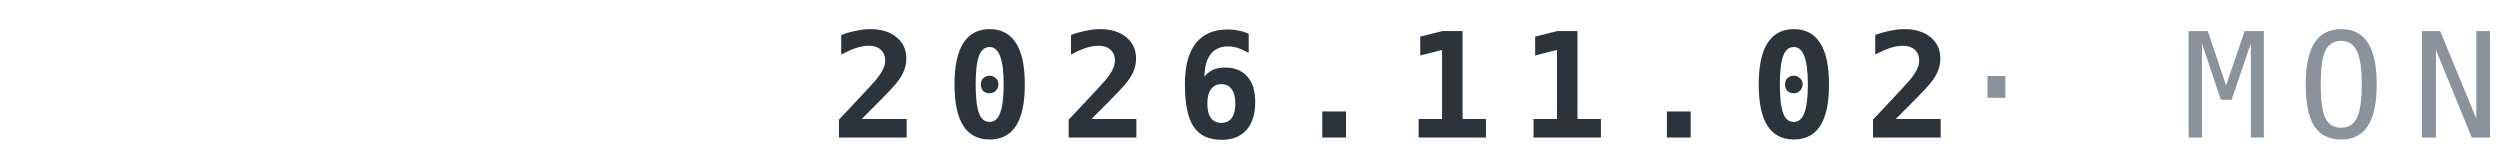
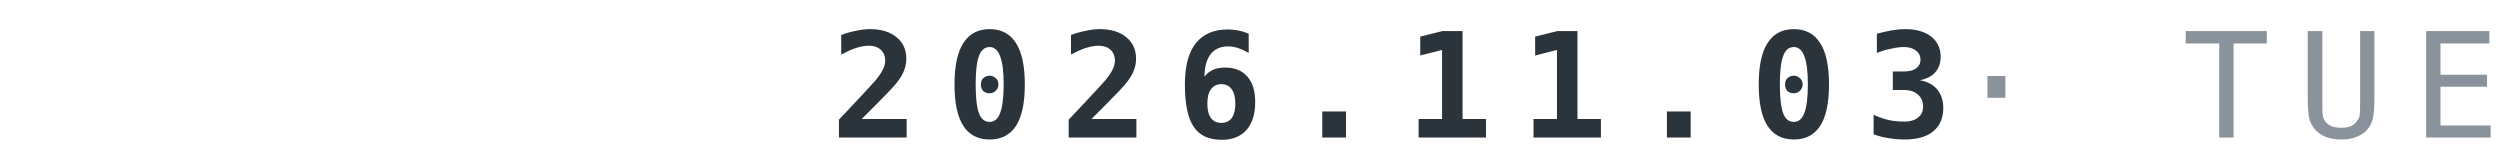
<svg xmlns="http://www.w3.org/2000/svg" width="240" height="16" viewBox="0 0 120 8">
-   <text x="120" y="6.6" text-anchor="end" font-family="IBM Plex Mono,ui-monospace,Menlo,Consolas,monospace" font-weight="700" font-size="7" letter-spacing="1.3" fill="#2B333B">2026.11.02<tspan fill="#8A939B" font-weight="500"> · MON</tspan>
+   <text x="120" y="6.6" text-anchor="end" font-family="IBM Plex Mono,ui-monospace,Menlo,Consolas,monospace" font-weight="700" font-size="7" letter-spacing="1.3" fill="#2B333B">2026.11.03<tspan fill="#8A939B" font-weight="500"> · TUE</tspan>
  </text>
</svg>
